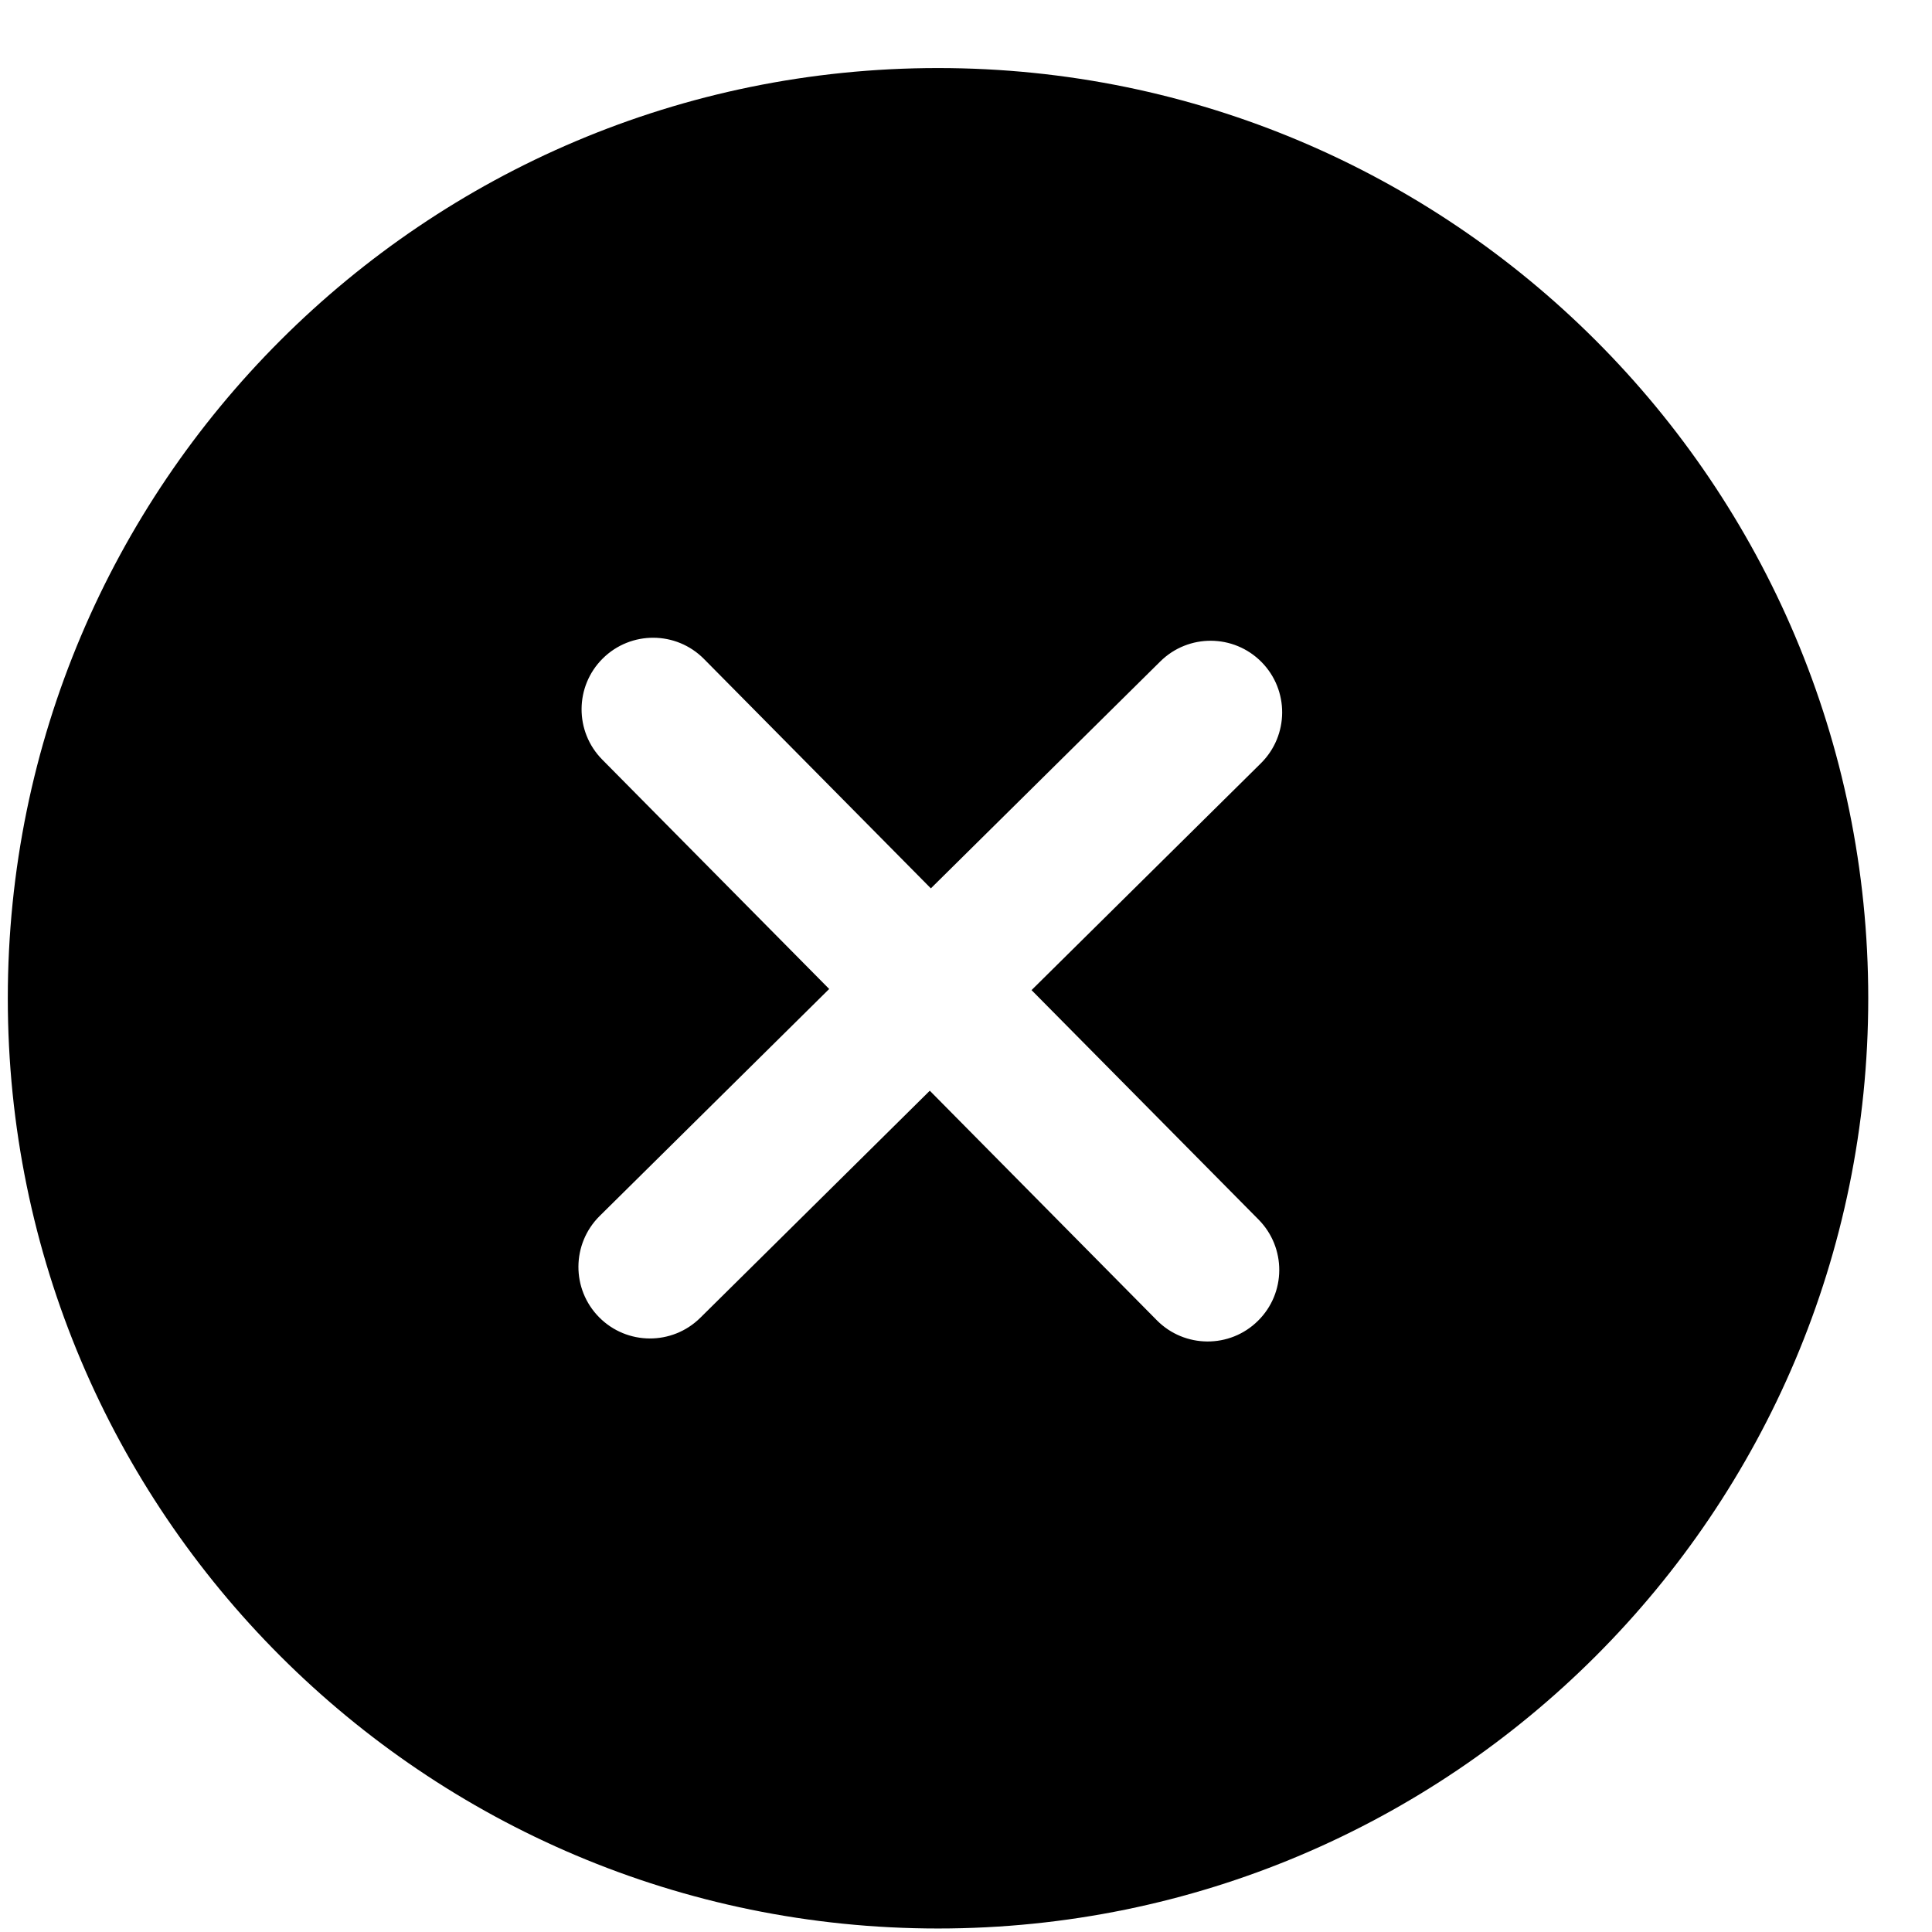
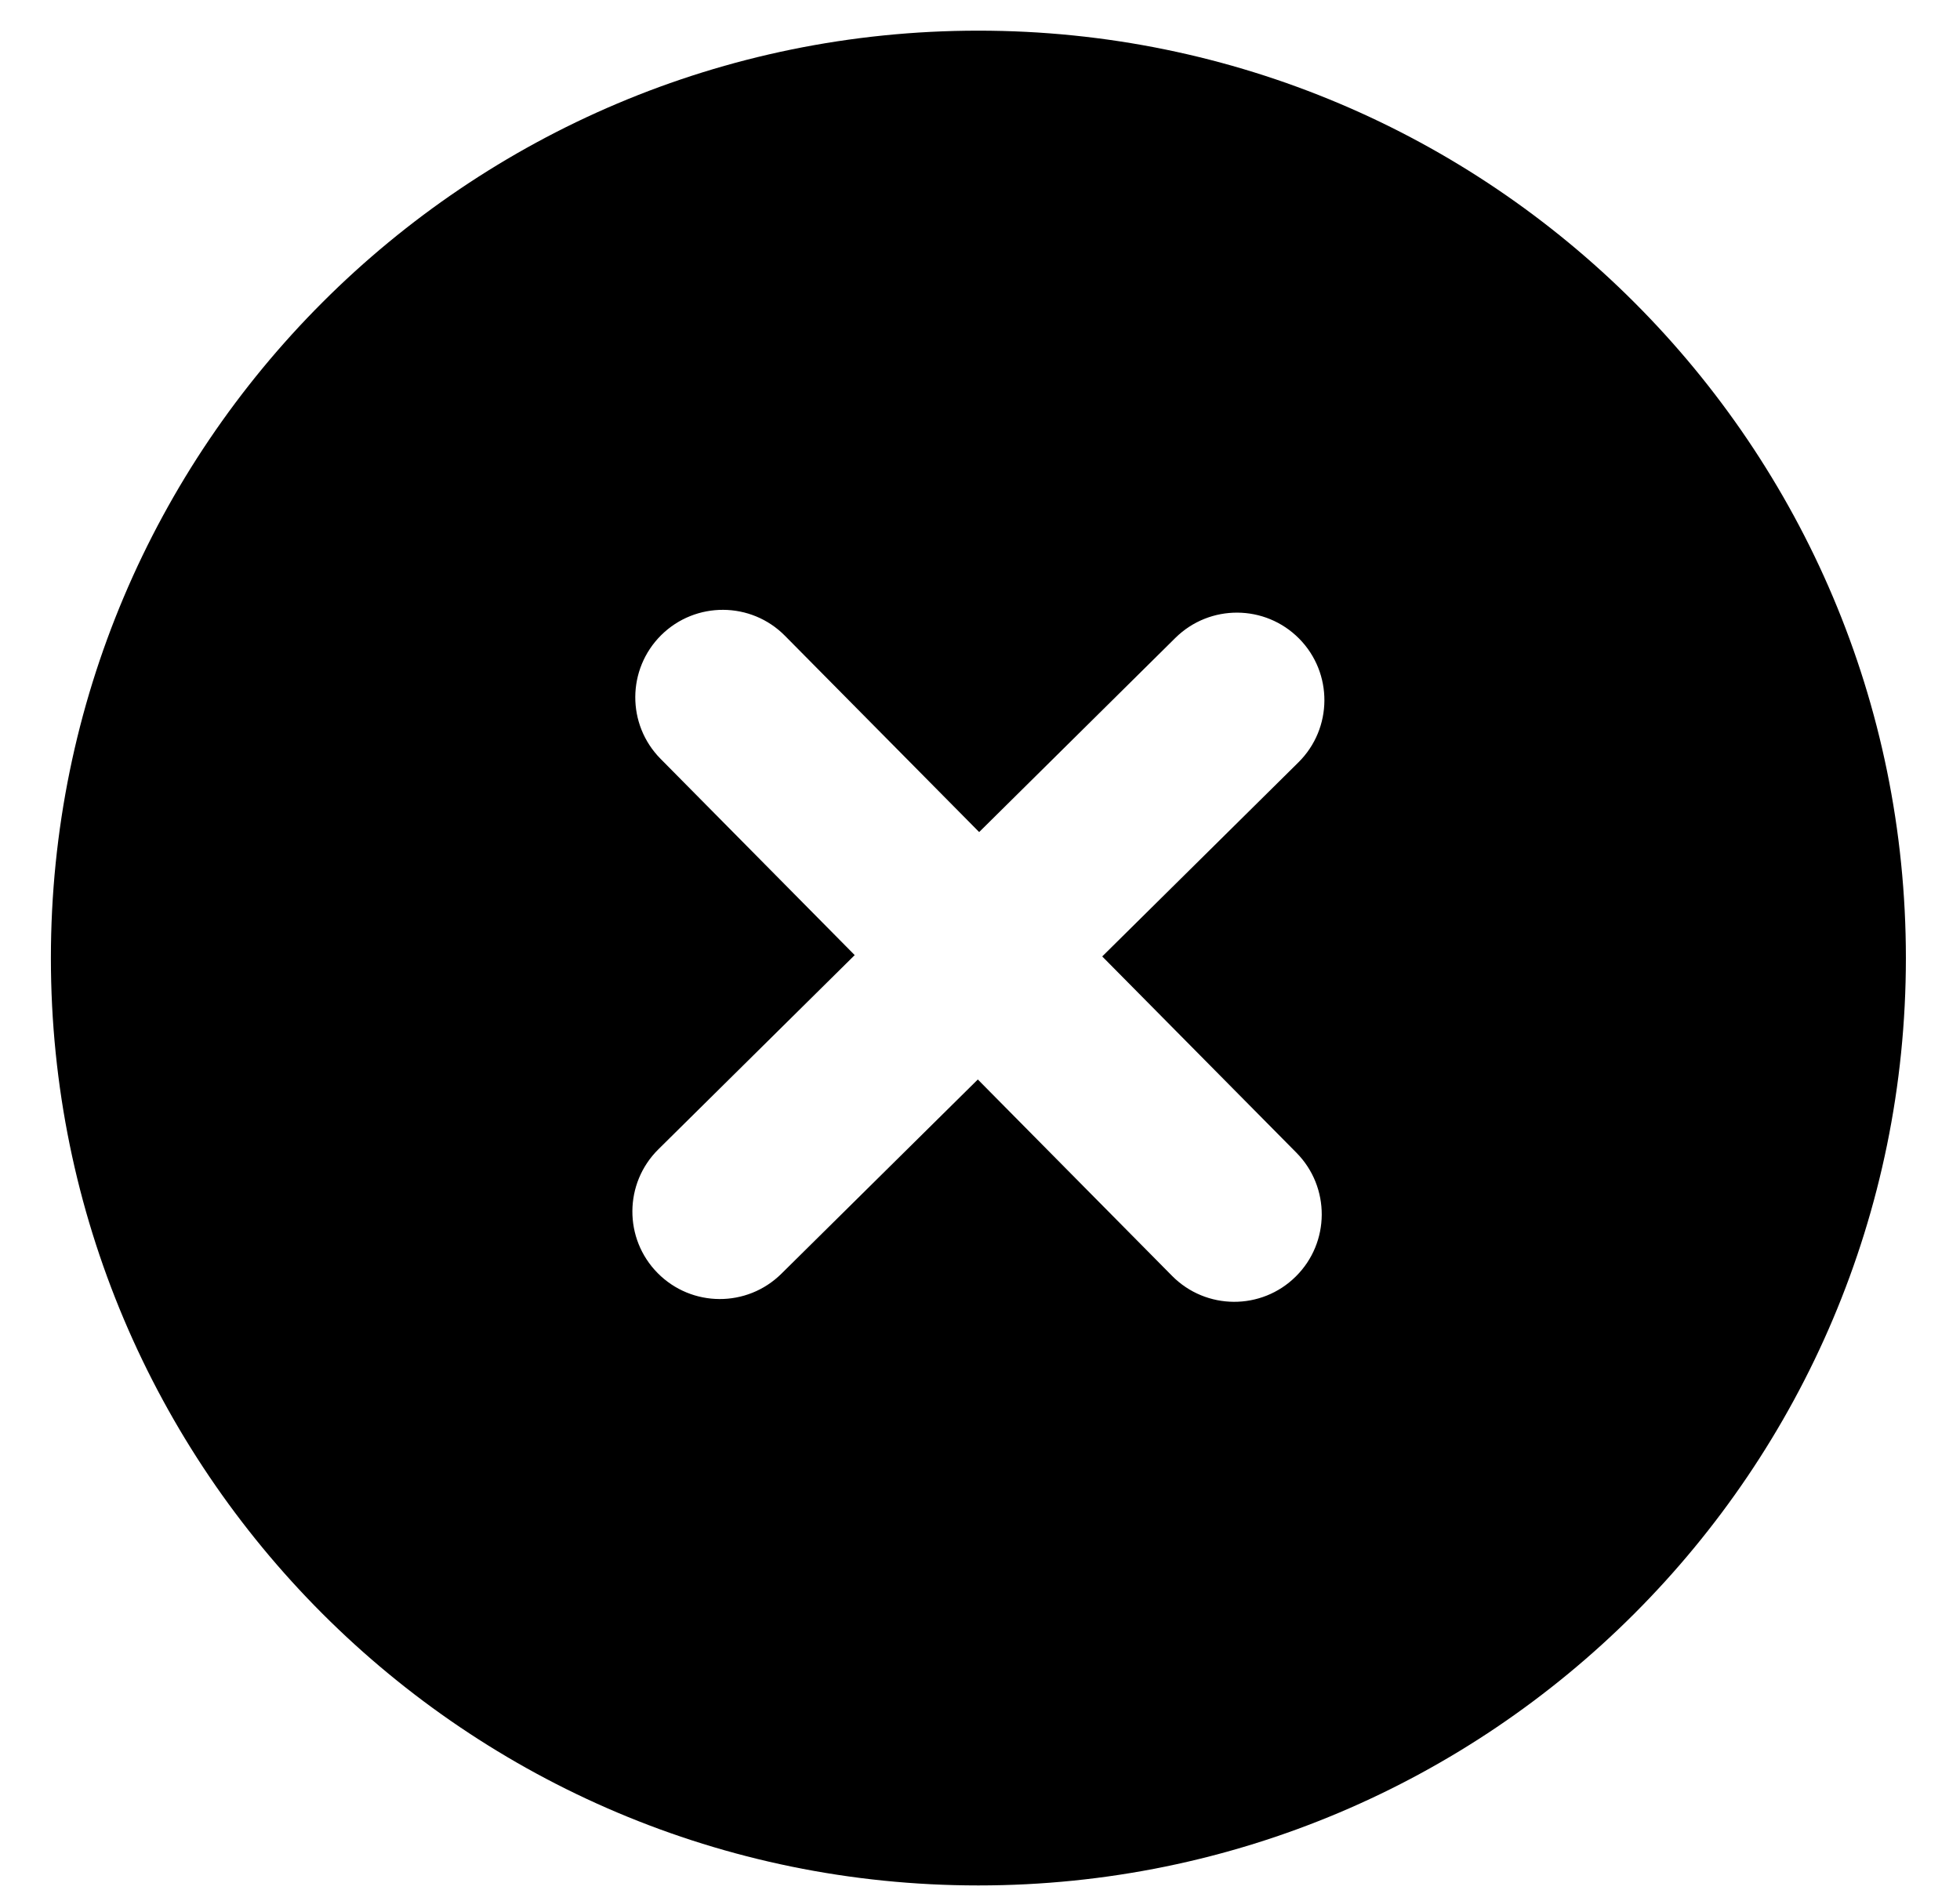
- <svg xmlns="http://www.w3.org/2000/svg" width="27" height="27" viewBox="0 0 27 27" fill="none">
-   <path fill-rule="evenodd" clip-rule="evenodd" d="M13.109 0.951C20.289 0.951 26.109 6.771 26.109 13.951C26.109 21.13 20.289 26.951 13.109 26.951C5.93 26.951 0.109 21.13 0.109 13.951C0.109 6.771 5.93 0.951 13.109 0.951ZM8.373 18.409C8.761 18.801 9.394 18.805 9.787 18.416L12.994 15.243L16.167 18.451C16.555 18.843 17.189 18.847 17.581 18.458C17.974 18.07 17.977 17.437 17.589 17.044L14.416 13.837L17.622 10.666C18.014 10.277 18.018 9.644 17.629 9.251C17.241 8.859 16.608 8.855 16.215 9.244L13.009 12.415L9.838 9.209C9.45 8.817 8.817 8.813 8.424 9.202C8.032 9.59 8.028 10.223 8.417 10.616L11.588 13.821L8.38 16.994C7.988 17.383 7.984 18.016 8.373 18.409Z" fill="black" />
+ <svg xmlns="http://www.w3.org/2000/svg" width="28" height="27" viewBox="0 0 28 27" fill="none">
+   <path fill-rule="evenodd" clip-rule="evenodd" d="M13.977 26.938C6.659 26.938 0.727 21.005 0.727 13.688C0.727 6.37 6.659 0.438 13.977 0.438C21.294 0.438 27.227 6.37 27.227 13.688C27.227 21.005 21.294 26.938 13.977 26.938ZM9.395 18.189C9.881 18.68 10.672 18.684 11.163 18.198L13.969 15.423L16.744 18.229C17.229 18.719 18.021 18.724 18.511 18.238C19.002 17.753 19.006 16.961 18.521 16.47L15.746 13.665L18.549 10.892C19.04 10.406 19.044 9.615 18.559 9.124C18.073 8.633 17.282 8.629 16.791 9.114L13.988 11.888L11.214 9.084C10.729 8.593 9.937 8.589 9.446 9.074C8.956 9.56 8.951 10.351 9.437 10.842L12.21 13.646L9.405 16.421C8.914 16.907 8.91 17.698 9.395 18.189Z" fill="black" />
</svg>
